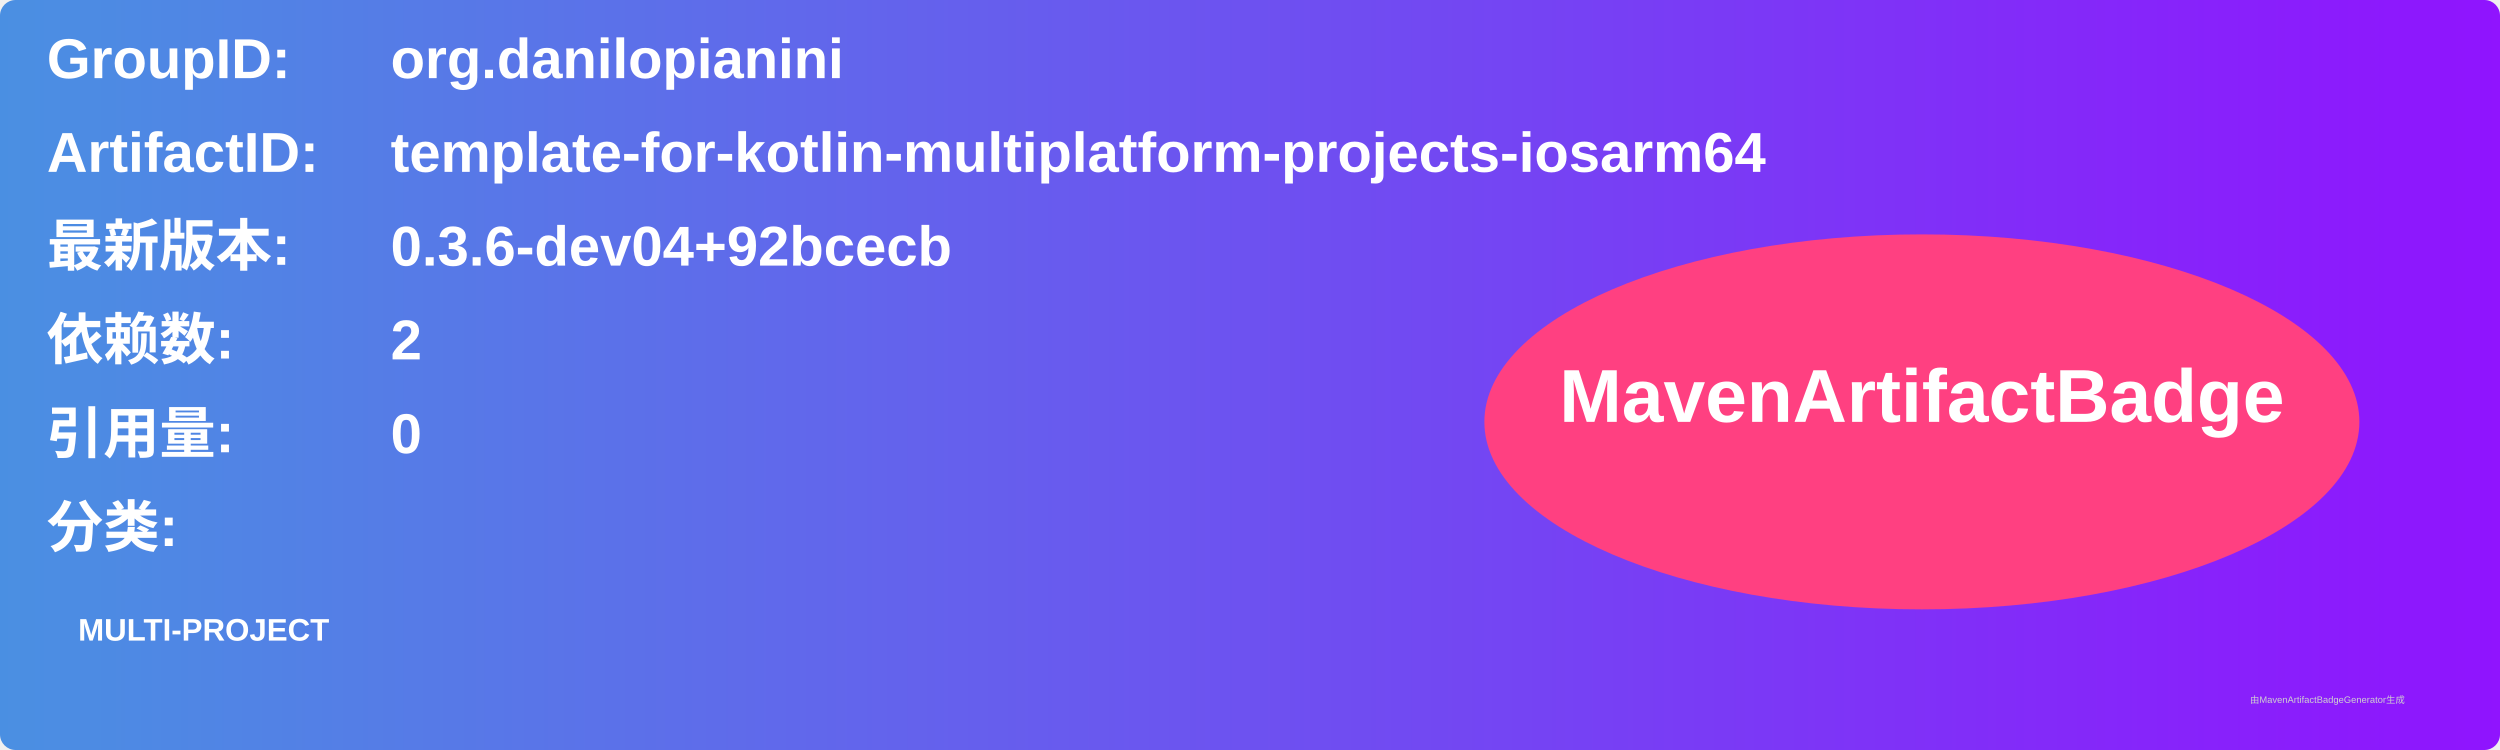
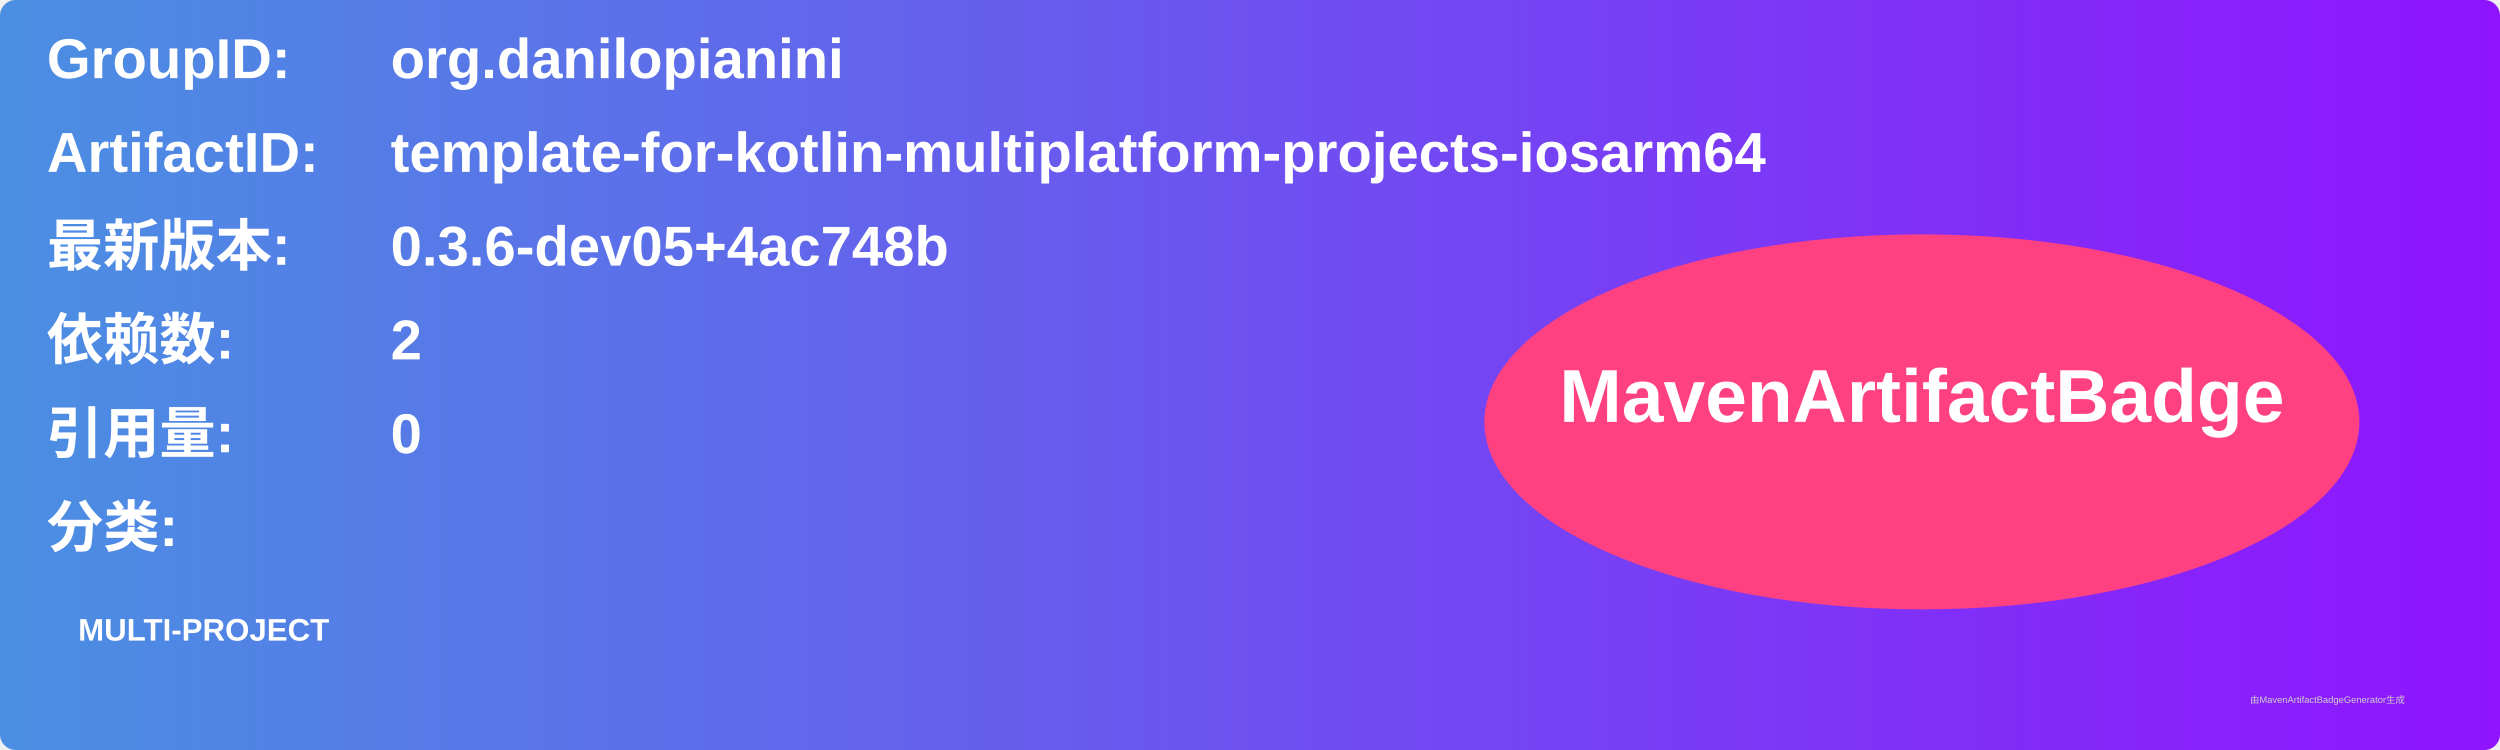
<svg xmlns="http://www.w3.org/2000/svg" width="800" height="240" viewBox="0 0 800 240">
  <linearGradient id="grad" x1="0%" y1="0%" x2="100%" y2="0%">
    <stop offset="0%" stop-color="#4a90e2" />
    <stop offset="100%" stop-color="#9013fe" />
  </linearGradient>
  <rect width="100%" height="100%" rx="5" ry="5" fill="url(#grad)" />
  <g transform="translate(15, 15)">
    <text x="0" y="10" font-family="Arial" font-size="18" fill="white" font-weight="bold" width="260">GroupID:</text>
    <text x="110" y="10" font-family="Arial" font-size="18" fill="white" font-weight="bold" width="460">org.danilopianini</text>
    <text x="0" y="40" font-family="Arial" font-size="18" fill="white" font-weight="bold" width="260">ArtifactID:</text>
    <text x="110" y="40" font-family="Arial" font-size="18" fill="white" font-weight="bold" width="460">template-for-kotlin-multiplatform-projects-iosarm64</text>
    <text x="0" y="70" font-family="Arial" font-size="18" fill="white" font-weight="bold">最新版本:</text>
    <text x="110" y="70" font-family="Arial" font-size="18" fill="white" font-weight="bold">
-       <tspan font-weight="bold">0.3.6-dev04+92bcecb</tspan>
+       <tspan font-weight="bold">0.3.6-dev05+4ac748b</tspan>
    </text>
    <text x="0" y="100" font-family="Arial" font-size="18" fill="white" font-weight="bold">依赖数: </text>
    <text x="110" y="100" font-family="Arial" font-size="18" fill="white">
      <tspan font-weight="bold">2</tspan>
    </text>
    <text x="0" y="130" font-family="Arial" font-size="18" fill="white" font-weight="bold">引用量: </text>
    <text x="110" y="130" font-family="Arial" font-size="18" fill="white">
      <tspan font-weight="bold">0</tspan>
    </text>
    <text x="0" y="160" font-family="Arial" font-size="18" fill="white" font-weight="bold">分类:</text>
    <text x="10" y="190" font-family="Arial" font-size="10" fill="white">
      <tspan font-weight="bold">MULTI-PROJECT</tspan>
    </text>
    <ellipse cx="600" cy="120" rx="140" ry="60" fill="#ff4081" />
    <text x="600" y="120" text-anchor="middle" font-family="Arial" font-size="24" fill="white" font-weight="bold">MavenArtifactBadge</text>
  </g>
  <text x="720" y="225" font-family="Arial" font-size="3" fill="#d0d0d0">由MavenArtifactBadgeGenerator生成</text>
</svg>
